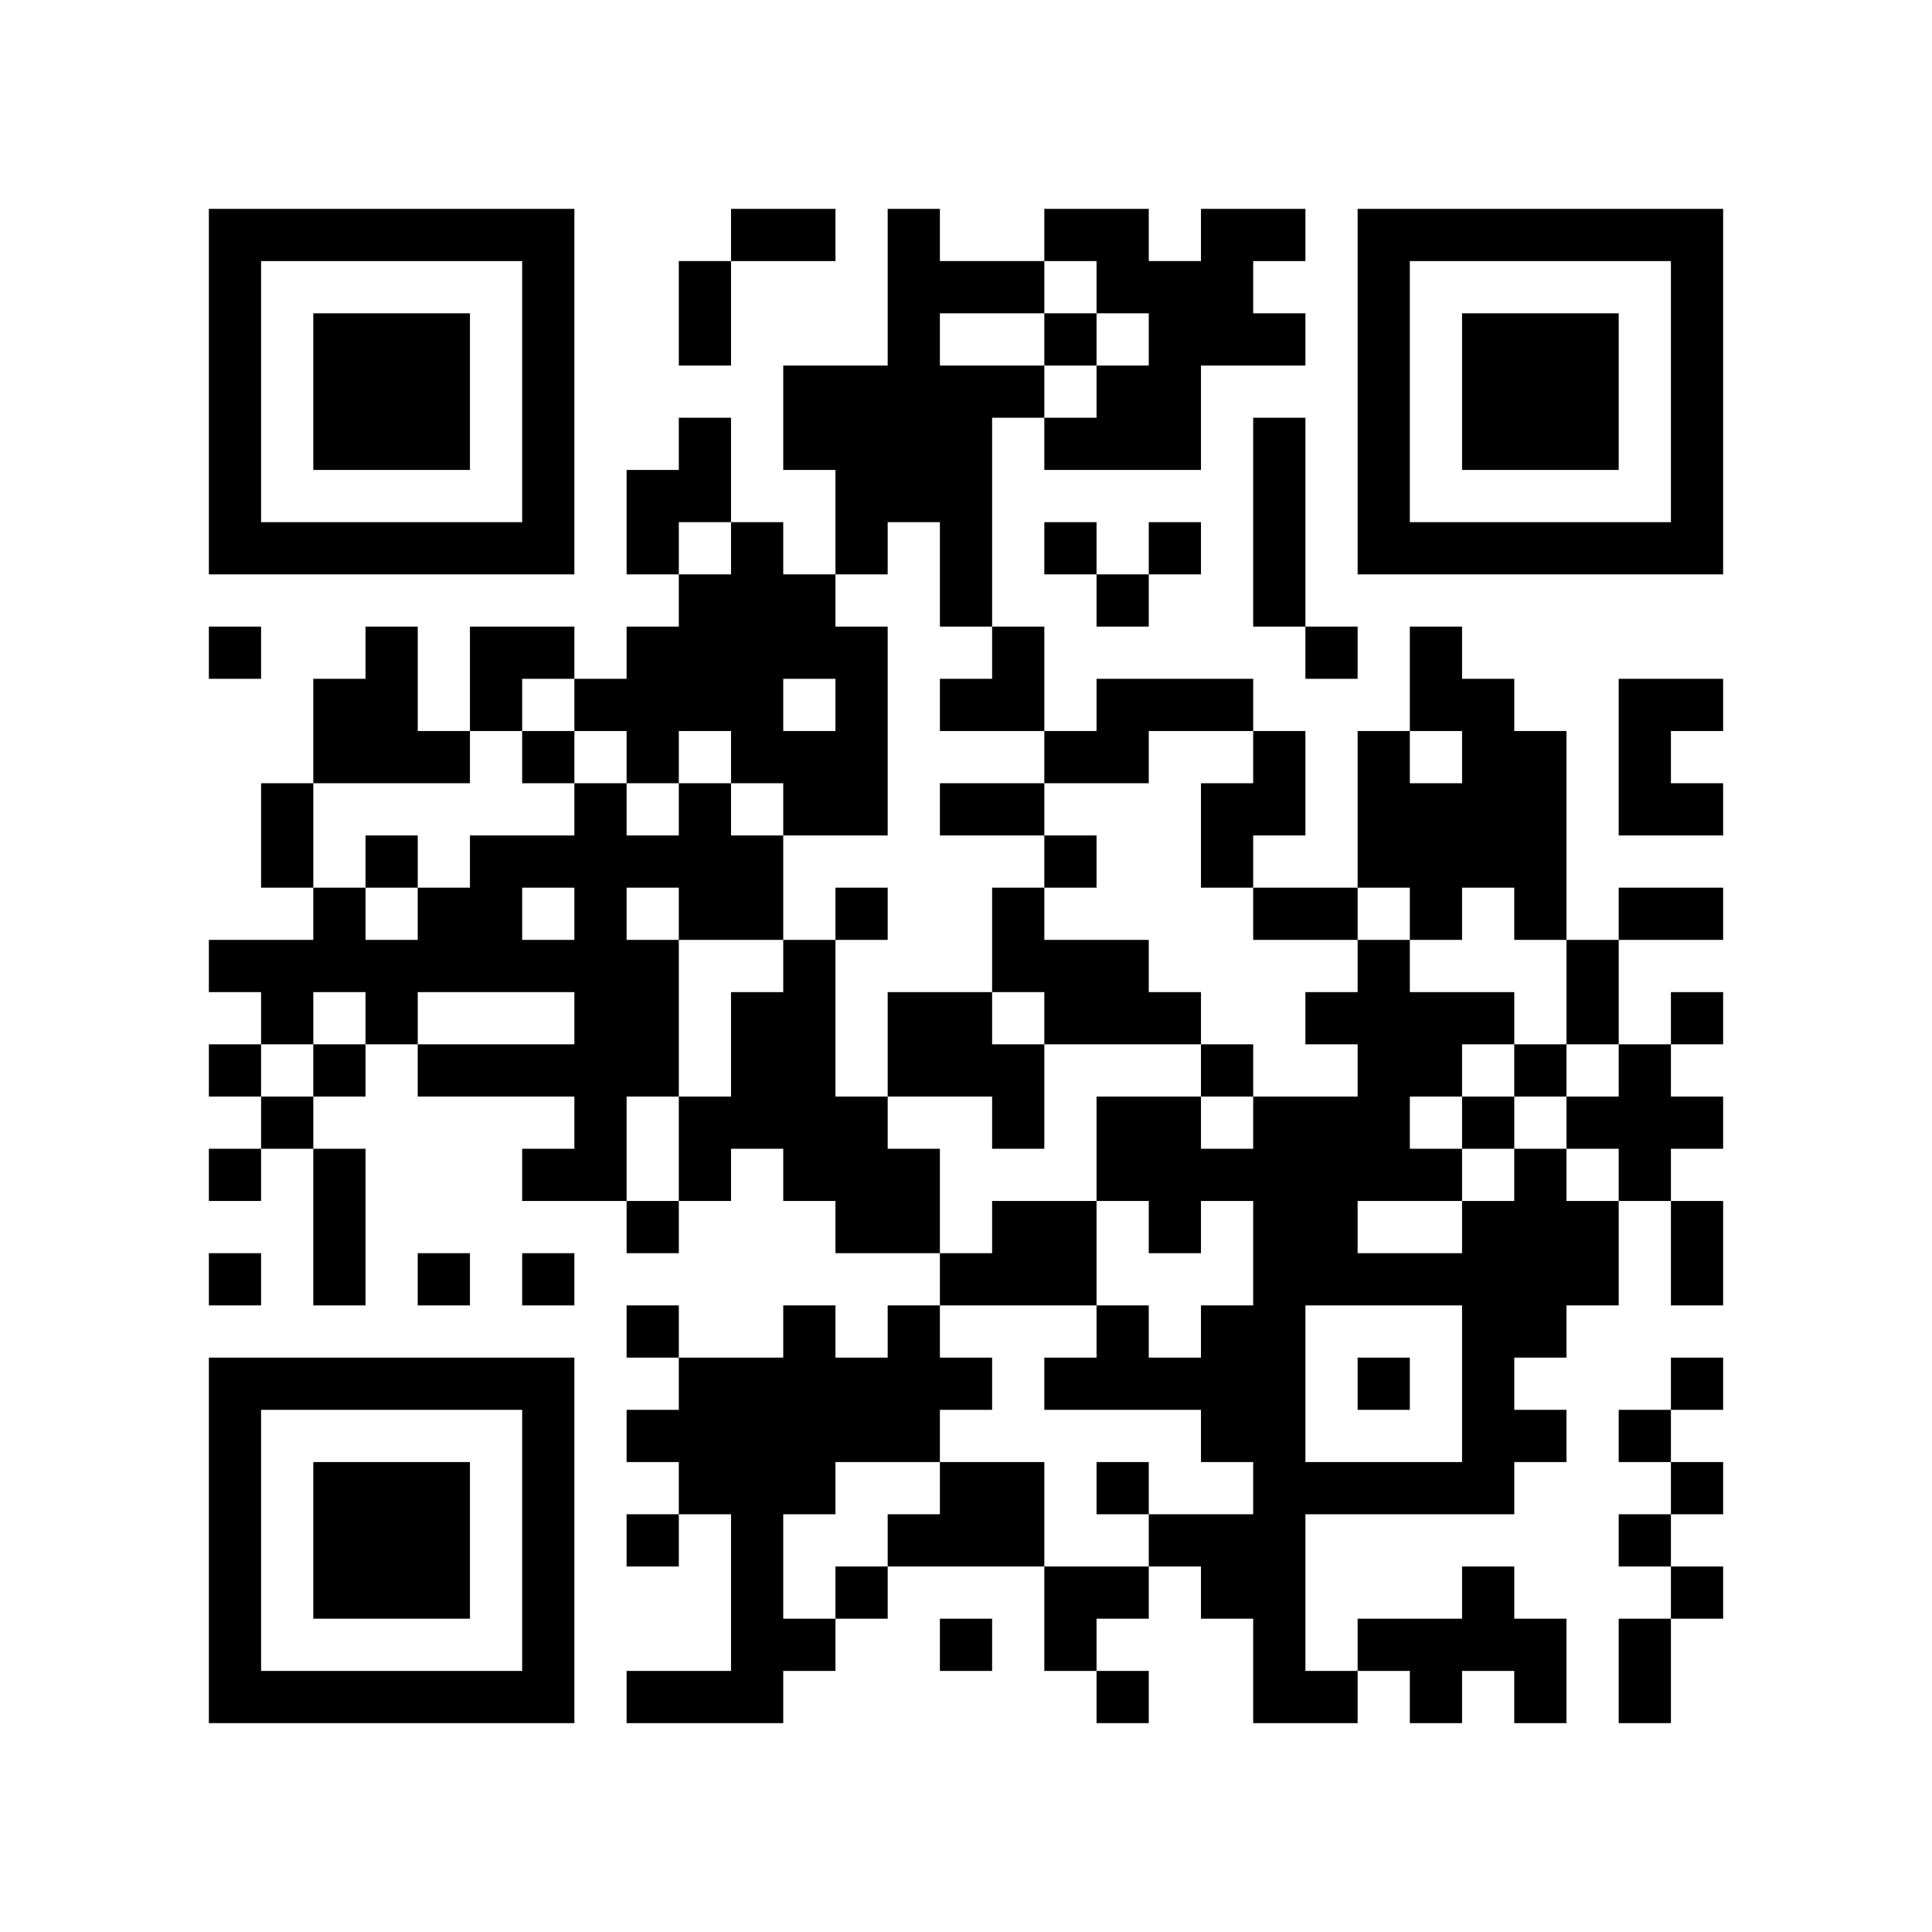
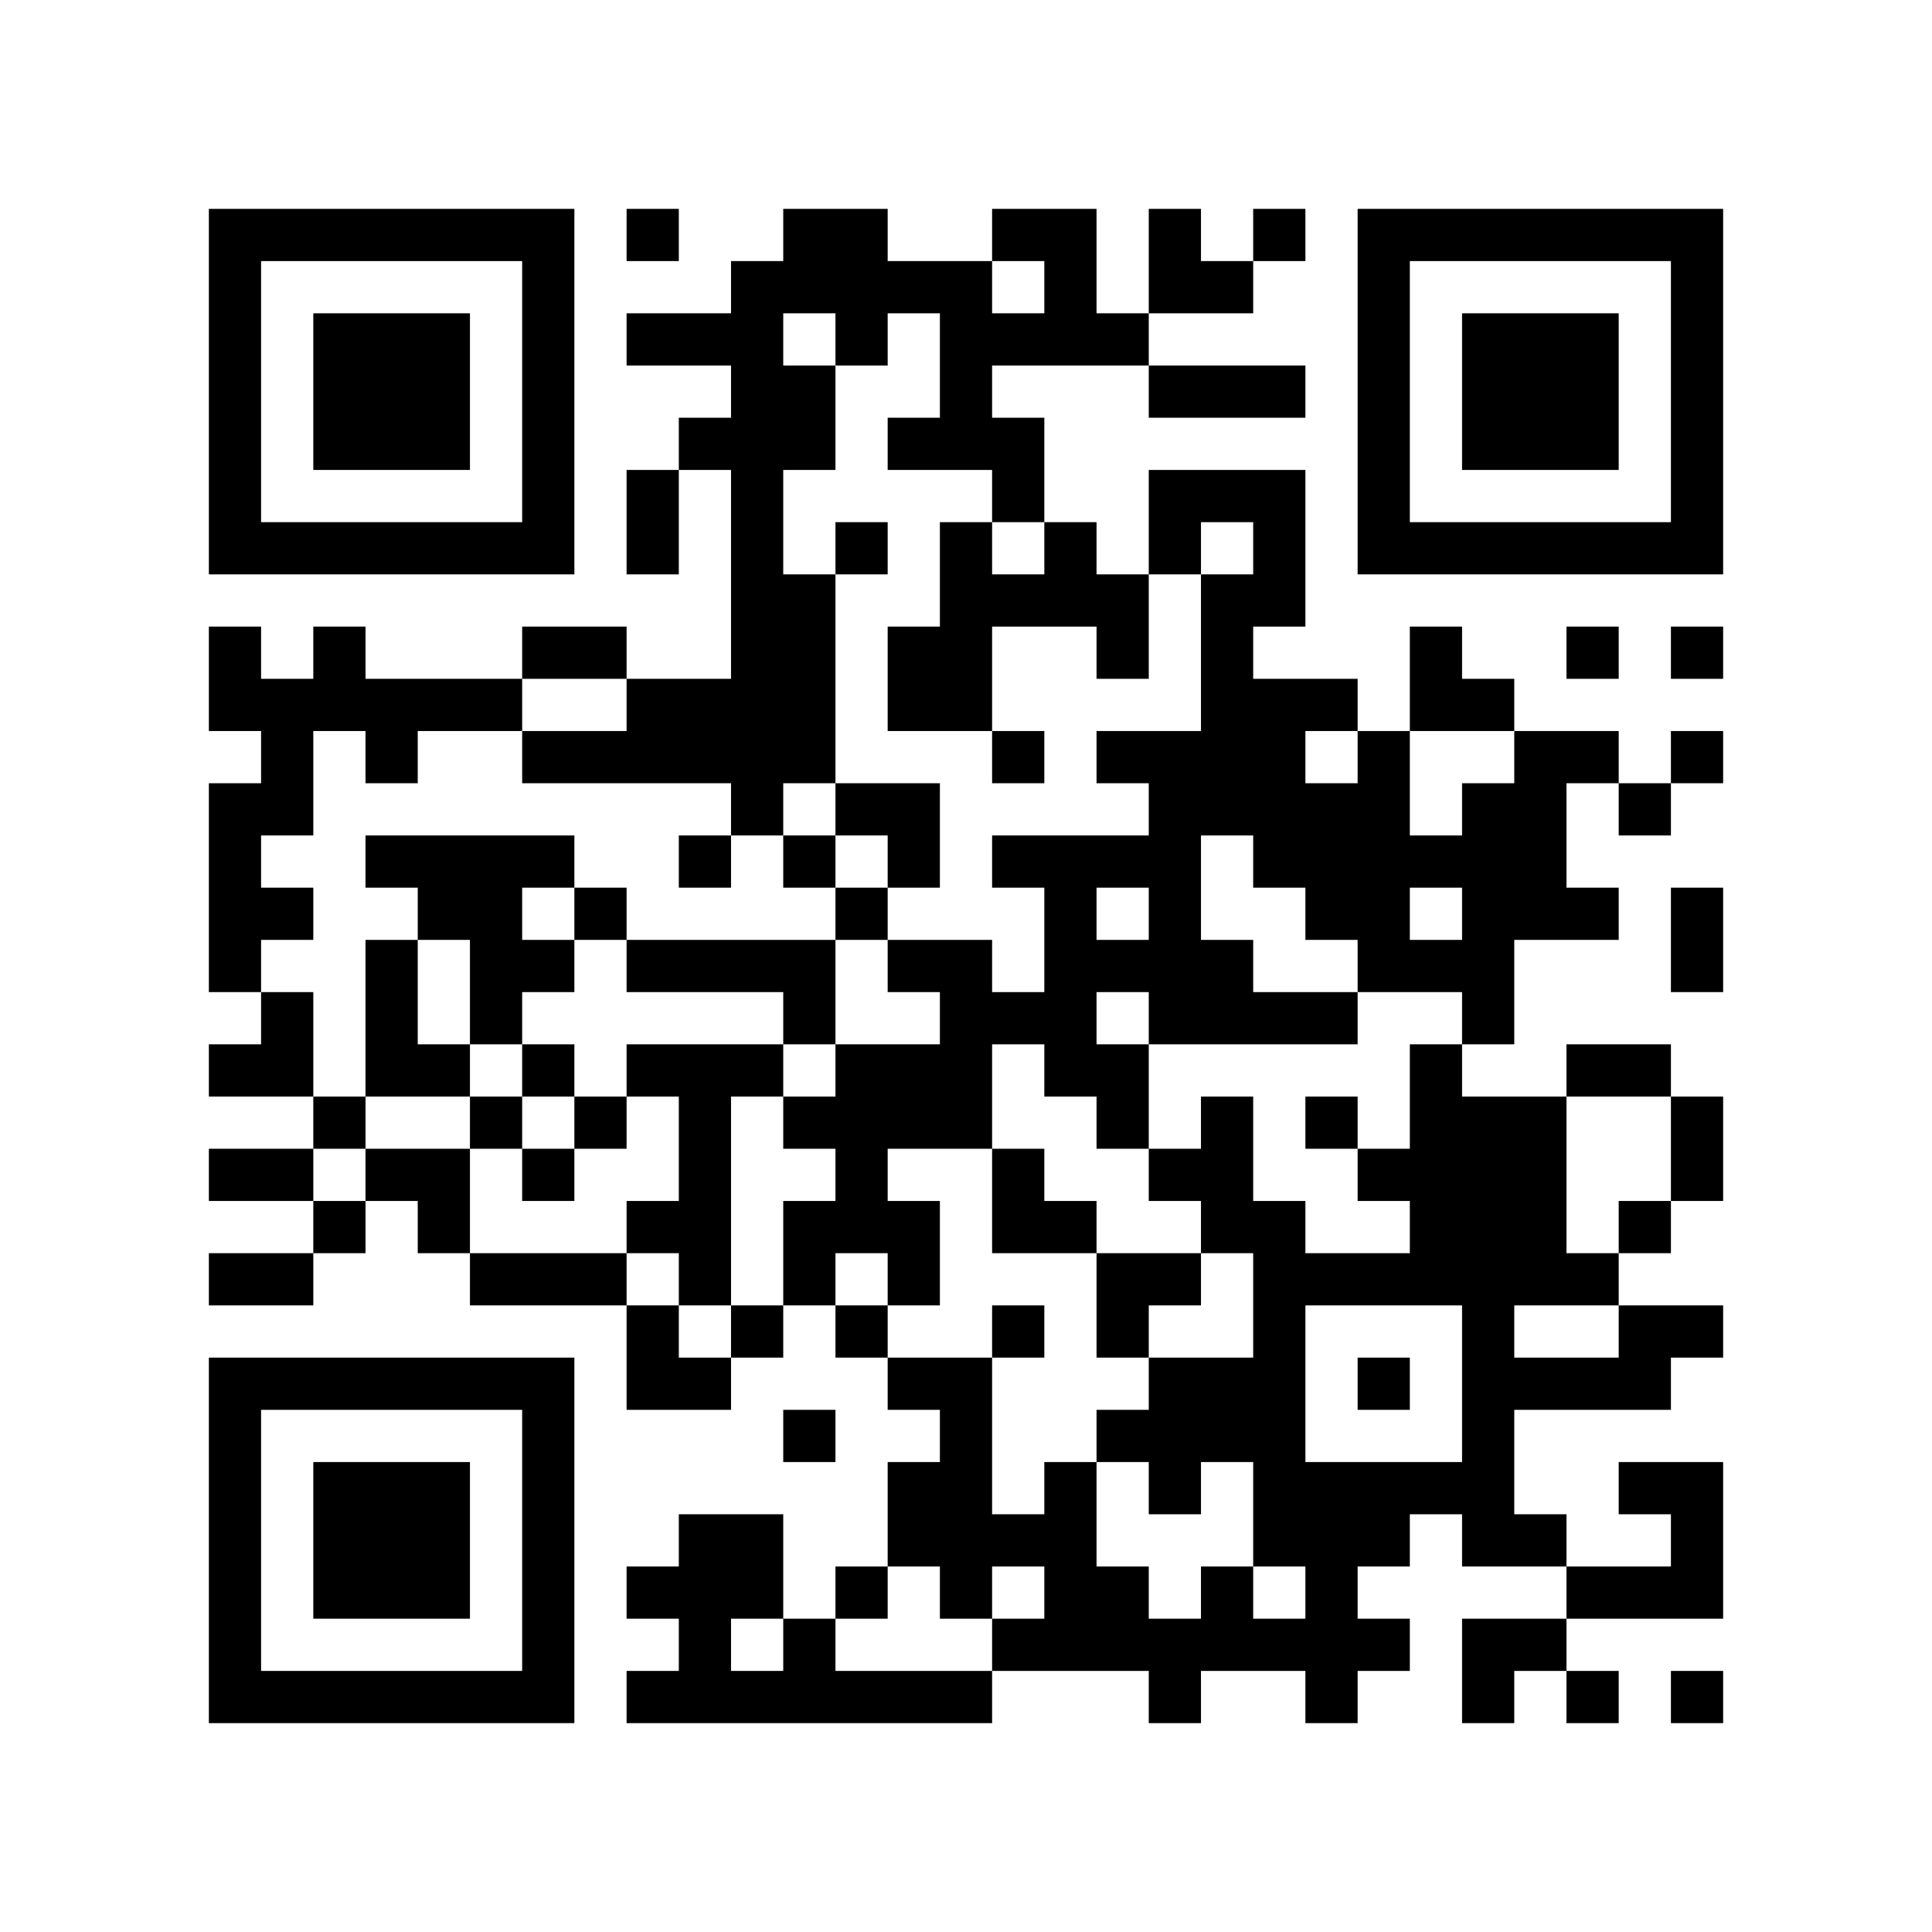
<svg xmlns="http://www.w3.org/2000/svg" width="37mm" height="37mm" version="1.1" viewBox="0 0 37 37">
  <rect fill="white" x="0" y="0" width="100%" height="100%" />
-   <path style="fill:#000000;fill-opacity:1;fill-rule:nonzero;stroke:none" d="M 24 29 L 24 30 L 25 30 L 25 29 z M 10 32 L 10 33 L 11 33 L 11 32 z M 25 32 L 25 33 L 26 33 L 26 32 z M 24 11 L 24 12 L 25 12 L 25 11 z M 22 23 L 22 24 L 23 24 L 23 23 z M 12 9 L 12 10 L 13 10 L 13 9 z M 14 11 L 14 12 L 15 12 L 15 11 z M 15 26 L 15 27 L 16 27 L 16 26 z M 18 5 L 18 6 L 19 6 L 19 5 z M 16 21 L 16 22 L 17 22 L 17 21 z M 5 32 L 5 33 L 6 33 L 6 32 z M 7 6 L 7 7 L 8 7 L 8 6 z M 20 4 L 20 5 L 21 5 L 21 4 z M 10 27 L 10 28 L 11 28 L 11 27 z M 25 19 L 25 20 L 26 20 L 26 19 z M 12 16 L 12 17 L 13 17 L 13 16 z M 26 16 L 26 17 L 27 17 L 27 16 z M 13 13 L 13 14 L 14 14 L 14 13 z M 27 13 L 27 14 L 28 14 L 28 13 z M 15 19 L 15 20 L 16 20 L 16 19 z M 28 25 L 28 26 L 29 26 L 29 25 z M 16 12 L 16 13 L 17 13 L 17 12 z M 29 20 L 29 21 L 30 21 L 30 20 z M 19 17 L 19 18 L 20 18 L 20 17 z M 6 22 L 6 23 L 7 23 L 7 22 z M 4 18 L 4 19 L 5 19 L 5 18 z M 31 10 L 31 11 L 32 11 L 32 10 z M 5 19 L 5 20 L 6 20 L 6 19 z M 32 5 L 32 6 L 33 6 L 33 5 z M 10 18 L 10 19 L 11 19 L 11 18 z M 23 22 L 23 23 L 24 23 L 24 22 z M 11 19 L 11 20 L 12 20 L 12 19 z M 24 25 L 24 26 L 25 26 L 25 25 z M 25 12 L 25 13 L 26 13 L 26 12 z M 21 28 L 21 29 L 22 29 L 22 28 z M 27 10 L 27 11 L 28 11 L 28 10 z M 14 13 L 14 14 L 15 14 L 15 13 z M 12 29 L 12 30 L 13 30 L 13 29 z M 15 8 L 15 9 L 16 9 L 16 8 z M 4 9 L 4 10 L 5 10 L 5 9 z M 28 6 L 28 7 L 29 7 L 29 6 z M 5 4 L 5 5 L 6 5 L 6 4 z M 29 7 L 29 8 L 30 8 L 30 7 z M 32 28 L 32 29 L 33 29 L 33 28 z M 7 26 L 7 27 L 8 27 L 8 26 z M 10 5 L 10 6 L 11 6 L 11 5 z M 24 32 L 24 33 L 25 33 L 25 32 z M 20 24 L 20 25 L 21 25 L 21 24 z M 10 31 L 10 32 L 11 32 L 11 31 z M 25 21 L 25 22 L 26 22 L 26 21 z M 23 5 L 23 6 L 24 6 L 24 5 z M 21 21 L 21 22 L 22 22 L 22 21 z M 22 26 L 22 27 L 23 27 L 23 26 z M 14 30 L 14 31 L 15 31 L 15 30 z M 19 23 L 19 24 L 20 24 L 20 23 z M 4 32 L 4 33 L 5 33 L 5 32 z M 28 13 L 28 14 L 29 14 L 29 13 z M 29 8 L 29 9 L 30 9 L 30 8 z M 17 29 L 17 30 L 18 30 L 18 29 z M 30 7 L 30 8 L 31 8 L 31 7 z M 31 14 L 31 15 L 32 15 L 32 14 z M 8 28 L 8 29 L 9 29 L 9 28 z M 32 17 L 32 18 L 33 18 L 33 17 z M 24 31 L 24 32 L 25 32 L 25 31 z M 10 22 L 10 23 L 11 23 L 11 22 z M 21 14 L 21 15 L 22 15 L 22 14 z M 26 21 L 26 22 L 27 22 L 27 21 z M 22 21 L 22 22 L 23 22 L 23 21 z M 27 24 L 27 25 L 28 25 L 28 24 z M 26 15 L 26 16 L 27 16 L 27 15 z M 19 28 L 19 29 L 20 29 L 20 28 z M 15 12 L 15 13 L 16 13 L 16 12 z M 18 11 L 18 12 L 19 12 L 19 11 z M 16 23 L 16 24 L 17 24 L 17 23 z M 29 17 L 29 18 L 30 18 L 30 17 z M 17 22 L 17 23 L 18 23 L 18 22 z M 6 29 L 6 30 L 7 30 L 7 29 z M 7 8 L 7 9 L 8 9 L 8 8 z M 32 8 L 32 9 L 33 9 L 33 8 z M 9 10 L 9 11 L 10 11 L 10 10 z M 20 6 L 20 7 L 21 7 L 21 6 z M 21 7 L 21 8 L 22 8 L 22 7 z M 11 20 L 11 21 L 12 21 L 12 20 z M 25 17 L 25 18 L 26 18 L 26 17 z M 12 18 L 12 19 L 13 19 L 13 18 z M 26 6 L 26 7 L 27 7 L 27 6 z M 27 15 L 27 16 L 28 16 L 28 15 z M 14 16 L 14 17 L 15 17 L 15 16 z M 13 21 L 13 22 L 14 22 L 14 21 z M 28 27 L 28 28 L 29 28 L 29 27 z M 16 14 L 16 15 L 17 15 L 17 14 z M 14 26 L 14 27 L 15 27 L 15 26 z M 6 20 L 6 21 L 7 21 L 7 20 z M 4 4 L 4 5 L 5 5 L 5 4 z M 8 18 L 8 19 L 9 19 L 9 18 z M 32 7 L 32 8 L 33 8 L 33 7 z M 6 14 L 6 15 L 7 15 L 7 14 z M 10 16 L 10 17 L 11 17 L 11 16 z M 8 24 L 8 25 L 9 25 L 9 24 z M 21 8 L 21 9 L 22 9 L 22 8 z M 11 13 L 11 14 L 12 14 L 12 13 z M 24 27 L 24 28 L 25 28 L 25 27 z M 22 7 L 22 8 L 23 8 L 23 7 z M 26 9 L 26 10 L 27 10 L 27 9 z M 27 4 L 27 5 L 28 5 L 28 4 z M 14 21 L 14 22 L 15 22 L 15 21 z M 19 24 L 19 25 L 20 25 L 20 24 z M 17 8 L 17 9 L 18 9 L 18 8 z M 28 8 L 28 9 L 29 9 L 29 8 z M 31 21 L 31 22 L 32 22 L 32 21 z M 5 10 L 5 11 L 6 11 L 6 10 z M 32 30 L 32 31 L 33 31 L 33 30 z M 30 10 L 30 11 L 31 11 L 31 10 z M 9 12 L 9 13 L 10 13 L 10 12 z M 7 28 L 7 29 L 8 29 L 8 28 z M 20 26 L 20 27 L 21 27 L 21 26 z M 10 29 L 10 30 L 11 30 L 11 29 z M 24 8 L 24 9 L 25 9 L 25 8 z M 18 28 L 18 29 L 19 29 L 19 28 z M 14 28 L 14 29 L 15 29 L 15 28 z M 15 25 L 15 26 L 16 26 L 16 25 z M 28 15 L 28 16 L 29 16 L 29 15 z M 16 26 L 16 27 L 17 27 L 17 26 z M 29 14 L 29 15 L 30 15 L 30 14 z M 17 27 L 17 28 L 18 28 L 18 27 z M 32 21 L 32 22 L 33 22 L 33 21 z M 6 32 L 6 33 L 7 33 L 7 32 z M 8 30 L 8 31 L 9 31 L 9 30 z M 32 19 L 32 20 L 33 20 L 33 19 z M 10 20 L 10 21 L 11 21 L 11 20 z M 25 28 L 25 29 L 26 29 L 26 28 z M 22 19 L 22 20 L 23 20 L 23 19 z M 12 13 L 12 14 L 13 14 L 13 13 z M 13 8 L 13 9 L 14 9 L 14 8 z M 27 16 L 27 17 L 28 17 L 28 16 z M 15 14 L 15 15 L 16 15 L 16 14 z M 18 9 L 18 10 L 19 10 L 19 9 z M 16 17 L 16 18 L 17 18 L 17 17 z M 29 23 L 29 24 L 30 24 L 30 23 z M 17 20 L 17 21 L 18 21 L 18 20 z M 7 10 L 7 11 L 8 11 L 8 10 z M 32 10 L 32 11 L 33 11 L 33 10 z M 20 8 L 20 9 L 21 9 L 21 8 z M 21 5 L 21 6 L 22 6 L 22 5 z M 11 22 L 11 23 L 12 23 L 12 22 z M 24 14 L 24 15 L 25 15 L 25 14 z M 22 10 L 22 11 L 23 11 L 23 10 z M 20 30 L 20 31 L 21 31 L 21 30 z M 26 4 L 26 5 L 27 5 L 27 4 z M 13 17 L 13 18 L 14 18 L 14 17 z M 14 14 L 14 15 L 15 15 L 15 14 z M 15 7 L 15 8 L 16 8 L 16 7 z M 13 27 L 13 28 L 14 28 L 14 27 z M 16 8 L 16 9 L 17 9 L 17 8 z M 29 24 L 29 25 L 30 25 L 30 24 z M 19 13 L 19 14 L 20 14 L 20 13 z M 30 23 L 30 24 L 31 24 L 31 23 z M 4 6 L 4 7 L 5 7 L 5 6 z M 7 19 L 7 20 L 8 20 L 8 19 z M 9 17 L 9 18 L 10 18 L 10 17 z M 10 6 L 10 7 L 11 7 L 11 6 z M 8 26 L 8 27 L 9 27 L 9 26 z M 23 26 L 23 27 L 24 27 L 24 26 z M 11 15 L 11 16 L 12 16 L 12 15 z M 24 21 L 24 22 L 25 22 L 25 21 z M 22 5 L 22 6 L 23 6 L 23 5 z M 25 24 L 25 25 L 26 25 L 26 24 z M 21 32 L 21 33 L 22 33 L 22 32 z M 26 31 L 26 32 L 27 32 L 27 31 z M 13 28 L 13 29 L 14 29 L 14 28 z M 16 7 L 16 8 L 17 8 L 17 7 z M 17 6 L 17 7 L 18 7 L 18 6 z M 4 29 L 4 30 L 5 30 L 5 29 z M 28 10 L 28 11 L 29 11 L 29 10 z M 32 24 L 32 25 L 33 25 L 33 24 z M 6 7 L 6 8 L 7 8 L 7 7 z M 30 8 L 30 9 L 31 9 L 31 8 z M 7 30 L 7 31 L 8 31 L 8 30 z M 31 13 L 31 14 L 32 14 L 32 13 z M 10 9 L 10 10 L 11 10 L 11 9 z M 9 20 L 9 21 L 10 21 L 10 20 z M 24 28 L 24 29 L 25 29 L 25 28 z M 21 25 L 21 26 L 22 26 L 22 25 z M 26 22 L 26 23 L 27 23 L 27 22 z M 24 10 L 24 11 L 25 11 L 25 10 z M 22 22 L 22 23 L 23 23 L 23 22 z M 27 31 L 27 32 L 28 32 L 28 31 z M 13 5 L 13 6 L 14 6 L 14 5 z M 14 10 L 14 11 L 15 11 L 15 10 z M 15 27 L 15 28 L 16 28 L 16 27 z M 4 20 L 4 21 L 5 21 L 5 20 z M 17 25 L 17 26 L 18 26 L 18 25 z M 32 23 L 32 24 L 33 24 L 33 23 z M 6 30 L 6 31 L 7 31 L 7 30 z M 30 19 L 30 20 L 31 20 L 31 19 z M 7 7 L 7 8 L 8 8 L 8 7 z M 8 8 L 8 9 L 9 9 L 9 8 z M 32 13 L 32 14 L 33 14 L 33 13 z M 20 19 L 20 20 L 21 20 L 21 19 z M 10 26 L 10 27 L 11 27 L 11 26 z M 21 18 L 21 19 L 22 19 L 22 18 z M 24 17 L 24 18 L 25 18 L 25 17 z M 27 20 L 27 21 L 28 21 L 28 20 z M 26 19 L 26 20 L 27 20 L 27 19 z M 4 27 L 4 28 L 5 28 L 5 27 z M 28 24 L 28 25 L 29 25 L 29 24 z M 18 15 L 18 16 L 19 16 L 19 15 z M 5 26 L 5 27 L 6 27 L 6 26 z M 7 12 L 7 13 L 8 13 L 8 12 z M 8 7 L 8 8 L 9 8 L 9 7 z M 32 4 L 32 5 L 33 5 L 33 4 z M 20 10 L 20 11 L 21 11 L 21 10 z M 21 11 L 21 12 L 22 12 L 22 11 z M 11 16 L 11 17 L 12 17 L 12 16 z M 24 24 L 24 25 L 25 25 L 25 24 z M 22 8 L 22 9 L 23 9 L 23 8 z M 26 10 L 26 11 L 27 11 L 27 10 z M 14 12 L 14 13 L 15 13 L 15 12 z M 28 31 L 28 32 L 29 32 L 29 31 z M 16 10 L 16 11 L 17 11 L 17 10 z M 19 15 L 19 16 L 20 16 L 20 15 z M 15 31 L 15 32 L 16 32 L 16 31 z M 30 21 L 30 22 L 31 22 L 31 21 z M 4 8 L 4 9 L 5 9 L 5 8 z M 31 32 L 31 33 L 32 33 L 32 32 z M 8 14 L 8 15 L 9 15 L 9 14 z M 6 10 L 6 11 L 7 11 L 7 10 z M 10 4 L 10 5 L 11 5 L 11 4 z M 8 20 L 8 21 L 9 21 L 9 20 z M 24 23 L 24 24 L 25 24 L 25 23 z M 20 23 L 20 24 L 21 24 L 21 23 z M 10 30 L 10 31 L 11 31 L 11 30 z M 25 22 L 25 23 L 26 23 L 26 22 z M 21 22 L 21 23 L 22 23 L 22 22 z M 22 29 L 22 30 L 23 30 L 23 29 z M 27 32 L 27 33 L 28 33 L 28 32 z M 19 20 L 19 21 L 20 21 L 20 20 z M 17 4 L 17 5 L 18 5 L 18 4 z M 15 20 L 15 21 L 16 21 L 16 20 z M 4 31 L 4 32 L 5 32 L 5 31 z M 32 26 L 32 27 L 33 27 L 33 26 z M 30 6 L 30 7 L 31 7 L 31 6 z M 7 32 L 7 33 L 8 33 L 8 32 z M 31 15 L 31 16 L 32 16 L 32 15 z M 24 30 L 24 31 L 25 31 L 25 30 z M 20 14 L 20 15 L 21 15 L 21 14 z M 26 20 L 26 21 L 27 21 L 27 20 z M 24 4 L 24 5 L 25 5 L 25 4 z M 12 10 L 12 11 L 13 11 L 13 10 z M 26 14 L 26 15 L 27 15 L 27 14 z M 13 11 L 13 12 L 14 12 L 14 11 z M 19 29 L 19 30 L 20 30 L 20 29 z M 4 22 L 4 23 L 5 23 L 5 22 z M 28 19 L 28 20 L 29 20 L 29 19 z M 18 10 L 18 11 L 19 11 L 19 10 z M 16 22 L 16 23 L 17 23 L 17 22 z M 17 23 L 17 24 L 18 24 L 18 23 z M 6 28 L 6 29 L 7 29 L 7 28 z M 4 12 L 4 13 L 5 13 L 5 12 z M 31 4 L 31 5 L 32 5 L 32 4 z M 8 10 L 8 11 L 9 11 L 9 10 z M 32 15 L 32 16 L 33 16 L 33 15 z M 10 24 L 10 25 L 11 25 L 11 24 z M 23 16 L 23 17 L 24 17 L 24 16 z M 11 21 L 11 22 L 12 22 L 12 21 z M 27 22 L 27 23 L 28 23 L 28 22 z M 13 12 L 13 13 L 14 13 L 14 12 z M 27 12 L 27 13 L 28 13 L 28 12 z M 14 19 L 14 20 L 15 20 L 15 19 z M 12 23 L 12 24 L 13 24 L 13 23 z M 15 18 L 15 19 L 16 19 L 16 18 z M 13 22 L 13 23 L 14 23 L 14 22 z M 28 26 L 28 27 L 29 27 L 29 26 z M 18 13 L 18 14 L 19 14 L 19 13 z M 16 13 L 16 14 L 17 14 L 17 13 z M 29 27 L 29 28 L 30 28 L 30 27 z M 6 23 L 6 24 L 7 24 L 7 23 z M 30 24 L 30 25 L 31 25 L 31 24 z M 7 14 L 7 15 L 8 15 L 8 14 z M 31 29 L 31 30 L 32 30 L 32 29 z M 5 18 L 5 19 L 6 19 L 6 18 z M 8 17 L 8 18 L 9 18 L 9 17 z M 32 6 L 32 7 L 33 7 L 33 6 z M 6 17 L 6 18 L 7 18 L 7 17 z M 9 4 L 9 5 L 10 5 L 10 4 z M 23 25 L 23 26 L 24 26 L 24 25 z M 11 18 L 11 19 L 12 19 L 12 18 z M 24 26 L 24 27 L 25 27 L 25 26 z M 22 6 L 22 7 L 23 7 L 23 6 z M 26 8 L 26 9 L 27 9 L 27 8 z M 15 11 L 15 12 L 16 12 L 16 11 z M 18 20 L 18 21 L 19 21 L 19 20 z M 14 20 L 14 21 L 15 21 L 15 20 z M 17 9 L 17 10 L 18 10 L 18 9 z M 4 10 L 4 11 L 5 11 L 5 10 z M 28 7 L 28 8 L 29 8 L 29 7 z M 29 6 L 29 7 L 30 7 L 30 6 z M 6 8 L 6 9 L 7 9 L 7 8 z M 9 13 L 9 14 L 10 14 L 10 13 z M 7 29 L 7 30 L 8 30 L 8 29 z M 10 10 L 10 11 L 11 11 L 11 10 z M 23 30 L 23 31 L 24 31 L 24 30 z M 10 28 L 10 29 L 11 29 L 11 28 z M 23 4 L 23 5 L 24 5 L 24 4 z M 13 32 L 13 33 L 14 33 L 14 32 z M 18 31 L 18 32 L 19 32 L 19 31 z M 14 31 L 14 32 L 15 32 L 15 31 z M 15 22 L 15 23 L 16 23 L 16 22 z M 28 14 L 28 15 L 29 15 L 29 14 z M 31 27 L 31 28 L 32 28 L 32 27 z M 29 15 L 29 16 L 30 16 L 30 15 z M 30 4 L 30 5 L 31 5 L 31 4 z M 31 17 L 31 18 L 32 18 L 32 17 z M 8 29 L 8 30 L 9 30 L 9 29 z M 9 32 L 9 33 L 10 33 L 10 32 z M 20 16 L 20 17 L 21 17 L 21 16 z M 23 13 L 23 14 L 24 14 L 24 13 z M 21 13 L 21 14 L 22 14 L 22 13 z M 26 26 L 26 27 L 27 27 L 27 26 z M 24 6 L 24 7 L 25 7 L 25 6 z M 12 12 L 12 13 L 13 13 L 13 12 z M 13 9 L 13 10 L 14 10 L 14 9 z M 27 17 L 27 18 L 28 18 L 28 17 z M 15 15 L 15 16 L 16 16 L 16 15 z M 4 24 L 4 25 L 5 25 L 5 24 z M 28 21 L 28 22 L 29 22 L 29 21 z M 18 8 L 18 9 L 19 9 L 19 8 z M 5 21 L 5 22 L 6 22 L 6 21 z M 29 16 L 29 17 L 30 17 L 30 16 z M 19 5 L 19 6 L 20 6 L 20 5 z M 6 26 L 6 27 L 7 27 L 7 26 z M 5 15 L 5 16 L 6 16 L 6 15 z M 8 4 L 8 5 L 9 5 L 9 4 z M 32 9 L 32 10 L 33 10 L 33 9 z M 10 14 L 10 15 L 11 15 L 11 14 z M 22 13 L 22 14 L 23 14 L 23 13 z M 12 19 L 12 20 L 13 20 L 13 19 z M 26 7 L 26 8 L 27 8 L 27 7 z M 14 17 L 14 18 L 15 18 L 15 17 z M 12 25 L 12 26 L 13 26 L 13 25 z M 15 4 L 15 5 L 16 5 L 16 4 z M 28 28 L 28 29 L 29 29 L 29 28 z M 18 19 L 18 20 L 19 20 L 19 19 z M 16 15 L 16 16 L 17 16 L 17 15 z M 14 27 L 14 28 L 15 28 L 15 27 z M 29 25 L 29 26 L 30 26 L 30 25 z M 19 18 L 19 19 L 20 19 L 20 18 z M 4 5 L 4 6 L 5 6 L 5 5 z M 7 16 L 7 17 L 8 17 L 8 16 z M 31 31 L 31 32 L 32 32 L 32 31 z M 5 16 L 5 17 L 6 17 L 6 16 z M 9 18 L 9 19 L 10 19 L 10 18 z M 23 27 L 23 28 L 24 28 L 24 27 z M 12 32 L 12 33 L 13 33 L 13 32 z M 18 26 L 18 27 L 19 27 L 19 26 z M 17 7 L 17 8 L 18 8 L 18 7 z M 4 28 L 4 29 L 5 29 L 5 28 z M 31 20 L 31 21 L 32 21 L 32 20 z M 29 4 L 29 5 L 30 5 L 30 4 z M 6 6 L 6 7 L 7 7 L 7 6 z M 10 8 L 10 9 L 11 9 L 11 8 z M 8 32 L 8 33 L 9 33 L 9 32 z M 23 6 L 23 7 L 24 7 L 24 6 z M 21 26 L 21 27 L 22 27 L 22 26 z M 24 9 L 24 10 L 25 10 L 25 9 z M 27 28 L 27 29 L 28 29 L 28 28 z M 13 6 L 13 7 L 14 7 L 14 6 z M 18 29 L 18 30 L 19 30 L 19 29 z M 14 29 L 14 30 L 15 30 L 15 29 z M 28 16 L 28 17 L 29 17 L 29 16 z M 18 7 L 18 8 L 19 8 L 19 7 z M 16 27 L 16 28 L 17 28 L 17 27 z M 17 26 L 17 27 L 18 27 L 18 26 z M 30 18 L 30 19 L 31 19 L 31 18 z M 7 4 L 7 5 L 8 5 L 8 4 z M 20 18 L 20 19 L 21 19 L 21 18 z M 23 15 L 23 16 L 24 16 L 24 15 z M 21 19 L 21 20 L 22 20 L 22 19 z M 26 24 L 26 25 L 27 25 L 27 24 z M 12 14 L 12 15 L 13 15 L 13 14 z M 26 18 L 26 19 L 27 19 L 27 18 z M 13 15 L 13 16 L 14 16 L 14 15 z M 27 19 L 27 20 L 28 20 L 28 19 z M 14 4 L 14 5 L 15 5 L 15 4 z M 12 20 L 12 21 L 13 21 L 13 20 z M 4 26 L 4 27 L 5 27 L 5 26 z M 28 23 L 28 24 L 29 24 L 29 23 z M 29 22 L 29 23 L 30 23 L 30 22 z M 19 7 L 19 8 L 20 8 L 20 7 z M 17 19 L 17 20 L 18 20 L 18 19 z M 6 24 L 6 25 L 7 25 L 7 24 z M 7 13 L 7 14 L 8 14 L 8 13 z M 8 6 L 8 7 L 9 7 L 9 6 z M 6 18 L 6 19 L 7 19 L 7 18 z M 10 12 L 10 13 L 11 13 L 11 12 z M 23 20 L 23 21 L 24 21 L 24 20 z M 21 4 L 21 5 L 22 5 L 22 4 z M 11 17 L 11 18 L 12 18 L 12 17 z M 24 15 L 24 16 L 25 16 L 25 15 z M 20 31 L 20 32 L 21 32 L 21 31 z M 21 30 L 21 31 L 22 31 L 22 30 z M 26 5 L 26 6 L 27 6 L 27 5 z M 13 16 L 13 17 L 14 17 L 14 16 z M 12 27 L 12 28 L 13 28 L 13 27 z M 13 26 L 13 27 L 14 27 L 14 26 z M 28 30 L 28 31 L 29 31 L 29 30 z M 16 9 L 16 10 L 17 10 L 17 9 z M 29 31 L 29 32 L 30 32 L 30 31 z M 19 12 L 19 13 L 20 13 L 20 12 z M 15 28 L 15 29 L 16 29 L 16 28 z M 4 7 L 4 8 L 5 8 L 5 7 z M 28 4 L 28 5 L 29 5 L 29 4 z M 7 18 L 7 19 L 8 19 L 8 18 z M 6 13 L 6 14 L 7 14 L 7 13 z M 9 16 L 9 17 L 10 17 L 10 16 z M 10 7 L 10 8 L 11 8 L 11 7 z M 23 29 L 23 30 L 24 30 L 24 29 z M 9 26 L 9 27 L 10 27 L 10 26 z M 24 22 L 24 23 L 25 23 L 25 22 z M 25 23 L 25 24 L 26 24 L 26 23 z M 26 28 L 26 29 L 27 29 L 27 28 z M 18 24 L 18 25 L 19 25 L 19 24 z M 14 32 L 14 33 L 15 33 L 15 32 z M 29 32 L 29 33 L 30 33 L 30 32 z M 19 21 L 19 22 L 20 22 L 20 21 z M 17 5 L 17 6 L 18 6 L 18 5 z M 15 21 L 15 22 L 16 22 L 16 21 z M 4 30 L 4 31 L 5 31 L 5 30 z M 16 30 L 16 31 L 17 31 L 17 30 z M 31 22 L 31 23 L 32 23 L 32 22 z M 29 10 L 29 11 L 30 11 L 30 10 z M 6 4 L 6 5 L 7 5 L 7 4 z" id="qr-path" />
+   <path style="fill:#000000;fill-opacity:1;fill-rule:nonzero;stroke:none" d="M 24 29 L 24 30 L 25 30 L 25 29 z M 10 32 L 10 33 L 11 33 L 11 32 z M 25 32 L 25 33 L 26 33 L 26 32 z M 21 24 L 21 25 L 22 25 L 22 24 z M 24 11 L 24 12 L 25 12 L 25 11 z M 12 9 L 12 10 L 13 10 L 13 9 z M 14 11 L 14 12 L 15 12 L 15 11 z M 28 18 L 28 19 L 29 19 L 29 18 z M 18 5 L 18 6 L 19 6 L 19 5 z M 16 21 L 16 22 L 17 22 L 17 21 z M 5 32 L 5 33 L 6 33 L 6 32 z M 19 8 L 19 9 L 20 9 L 20 8 z M 17 24 L 17 25 L 18 25 L 18 24 z M 7 6 L 7 7 L 8 7 L 8 6 z M 32 14 L 32 15 L 33 15 L 33 14 z M 20 4 L 20 5 L 21 5 L 21 4 z M 10 27 L 10 28 L 11 28 L 11 27 z M 22 14 L 22 15 L 23 15 L 23 14 z M 27 23 L 27 24 L 28 24 L 28 23 z M 25 19 L 25 20 L 26 20 L 26 19 z M 26 16 L 26 17 L 27 17 L 27 16 z M 13 13 L 13 14 L 14 14 L 14 13 z M 27 13 L 27 14 L 28 14 L 28 13 z M 14 18 L 14 19 L 15 19 L 15 18 z M 15 19 L 15 20 L 16 20 L 16 19 z M 13 23 L 13 24 L 14 24 L 14 23 z M 28 25 L 28 26 L 29 26 L 29 25 z M 18 12 L 18 13 L 19 13 L 19 12 z M 4 18 L 4 19 L 5 19 L 5 18 z M 31 10 L 31 11 L 32 11 L 32 10 z M 5 19 L 5 20 L 6 20 L 6 19 z M 8 16 L 8 17 L 9 17 L 9 16 z M 32 5 L 32 6 L 33 6 L 33 5 z M 20 11 L 20 12 L 21 12 L 21 11 z M 10 18 L 10 19 L 11 19 L 11 18 z M 23 22 L 23 23 L 24 23 L 24 22 z M 24 25 L 24 26 L 25 26 L 25 25 z M 22 9 L 22 10 L 23 10 L 23 9 z M 27 10 L 27 11 L 28 11 L 28 10 z M 14 13 L 14 14 L 15 14 L 15 13 z M 15 8 L 15 9 L 16 9 L 16 8 z M 13 24 L 13 25 L 14 25 L 14 24 z M 28 32 L 28 33 L 29 33 L 29 32 z M 29 29 L 29 30 L 30 30 L 30 29 z M 19 14 L 19 15 L 20 15 L 20 14 z M 4 9 L 4 10 L 5 10 L 5 9 z M 28 6 L 28 7 L 29 7 L 29 6 z M 5 4 L 5 5 L 6 5 L 6 4 z M 29 7 L 29 8 L 30 8 L 30 7 z M 32 28 L 32 29 L 33 29 L 33 28 z M 7 26 L 7 27 L 8 27 L 8 26 z M 10 5 L 10 6 L 11 6 L 11 5 z M 23 31 L 23 32 L 24 32 L 24 31 z M 9 24 L 9 25 L 10 25 L 10 24 z M 10 31 L 10 32 L 11 32 L 11 31 z M 25 21 L 25 22 L 26 22 L 26 21 z M 23 5 L 23 6 L 24 6 L 24 5 z M 21 21 L 21 22 L 22 22 L 22 21 z M 22 26 L 22 27 L 23 27 L 23 26 z M 12 4 L 12 5 L 13 5 L 13 4 z M 18 30 L 18 31 L 19 31 L 19 30 z M 14 30 L 14 31 L 15 31 L 15 30 z M 19 23 L 19 24 L 20 24 L 20 23 z M 15 23 L 15 24 L 16 24 L 16 23 z M 4 32 L 4 33 L 5 33 L 5 32 z M 28 13 L 28 14 L 29 14 L 29 13 z M 29 8 L 29 9 L 30 9 L 30 8 z M 17 29 L 17 30 L 18 30 L 18 29 z M 30 7 L 30 8 L 31 8 L 31 7 z M 8 28 L 8 29 L 9 29 L 9 28 z M 32 17 L 32 18 L 33 18 L 33 17 z M 24 31 L 24 32 L 25 32 L 25 31 z M 10 22 L 10 23 L 11 23 L 11 22 z M 25 30 L 25 31 L 26 31 L 26 30 z M 21 14 L 21 15 L 22 15 L 22 14 z M 27 24 L 27 25 L 28 25 L 28 24 z M 26 15 L 26 16 L 27 16 L 27 15 z M 14 9 L 14 10 L 15 10 L 15 9 z M 15 12 L 15 13 L 16 13 L 16 12 z M 18 11 L 18 12 L 19 12 L 19 11 z M 16 23 L 16 24 L 17 24 L 17 23 z M 5 22 L 5 23 L 6 23 L 6 22 z M 29 17 L 29 18 L 30 18 L 30 17 z M 6 29 L 6 30 L 7 30 L 7 29 z M 30 14 L 30 15 L 31 15 L 31 14 z M 4 13 L 4 14 L 5 14 L 5 13 z M 7 8 L 7 9 L 8 9 L 8 8 z M 32 8 L 32 9 L 33 9 L 33 8 z M 9 10 L 9 11 L 10 11 L 10 10 z M 20 6 L 20 7 L 21 7 L 21 6 z M 23 19 L 23 20 L 24 20 L 24 19 z M 20 28 L 20 29 L 21 29 L 21 28 z M 25 17 L 25 18 L 26 18 L 26 17 z M 12 18 L 12 19 L 13 19 L 13 18 z M 26 6 L 26 7 L 27 7 L 27 6 z M 15 5 L 15 6 L 16 6 L 16 5 z M 13 21 L 13 22 L 14 22 L 14 21 z M 28 27 L 28 28 L 29 28 L 29 27 z M 18 18 L 18 19 L 19 19 L 19 18 z M 29 26 L 29 27 L 30 27 L 30 26 z M 19 19 L 19 20 L 20 20 L 20 19 z M 17 15 L 17 16 L 18 16 L 18 15 z M 4 4 L 4 5 L 5 5 L 5 4 z M 31 28 L 31 29 L 32 29 L 32 28 z M 5 17 L 5 18 L 6 18 L 6 17 z M 32 7 L 32 8 L 33 8 L 33 7 z M 9 19 L 9 20 L 10 20 L 10 19 z M 10 16 L 10 17 L 11 17 L 11 16 z M 24 27 L 24 28 L 25 28 L 25 27 z M 22 7 L 22 8 L 23 8 L 23 7 z M 26 9 L 26 10 L 27 10 L 27 9 z M 27 4 L 27 5 L 28 5 L 28 4 z M 13 30 L 13 31 L 14 31 L 14 30 z M 18 21 L 18 22 L 19 22 L 19 21 z M 16 5 L 16 6 L 17 6 L 17 5 z M 17 8 L 17 9 L 18 9 L 18 8 z M 15 32 L 15 33 L 16 33 L 16 32 z M 30 32 L 30 33 L 31 33 L 31 32 z M 28 8 L 28 9 L 29 9 L 29 8 z M 5 10 L 5 11 L 6 11 L 6 10 z M 32 30 L 32 31 L 33 31 L 33 30 z M 30 10 L 30 11 L 31 11 L 31 10 z M 7 28 L 7 29 L 8 29 L 8 28 z M 8 23 L 8 24 L 9 24 L 9 23 z M 10 29 L 10 30 L 11 30 L 11 29 z M 23 7 L 23 8 L 24 8 L 24 7 z M 21 27 L 21 28 L 22 28 L 22 27 z M 22 24 L 22 25 L 23 25 L 23 24 z M 12 6 L 12 7 L 13 7 L 13 6 z M 18 28 L 18 29 L 19 29 L 19 28 z M 28 15 L 28 16 L 29 16 L 29 15 z M 18 6 L 18 7 L 19 7 L 19 6 z M 31 26 L 31 27 L 32 27 L 32 26 z M 29 14 L 29 15 L 30 15 L 30 14 z M 32 21 L 32 22 L 33 22 L 33 21 z M 6 32 L 6 33 L 7 33 L 7 32 z M 8 30 L 8 31 L 9 31 L 9 30 z M 20 17 L 20 18 L 21 18 L 21 17 z M 10 20 L 10 21 L 11 21 L 11 20 z M 25 28 L 25 29 L 26 29 L 26 28 z M 23 12 L 23 13 L 24 13 L 24 12 z M 21 12 L 21 13 L 22 13 L 22 12 z M 24 7 L 24 8 L 25 8 L 25 7 z M 22 19 L 22 20 L 23 20 L 23 19 z M 12 13 L 12 14 L 13 14 L 13 13 z M 13 8 L 13 9 L 14 9 L 14 8 z M 27 16 L 27 17 L 28 17 L 28 16 z M 14 7 L 14 8 L 15 8 L 15 7 z M 15 14 L 15 15 L 16 15 L 16 14 z M 28 22 L 28 23 L 29 23 L 29 22 z M 16 17 L 16 18 L 17 18 L 17 17 z M 5 20 L 5 21 L 6 21 L 6 20 z M 29 23 L 29 24 L 30 24 L 30 23 z M 19 4 L 19 5 L 20 5 L 20 4 z M 17 20 L 17 21 L 18 21 L 18 20 z M 30 12 L 30 13 L 31 13 L 31 12 z M 4 15 L 4 16 L 5 16 L 5 15 z M 7 10 L 7 11 L 8 11 L 8 10 z M 5 14 L 5 15 L 6 15 L 6 14 z M 32 10 L 32 11 L 33 11 L 33 10 z M 23 21 L 23 22 L 24 22 L 24 21 z M 24 14 L 24 15 L 25 15 L 25 14 z M 22 10 L 22 11 L 23 11 L 23 10 z M 20 30 L 20 31 L 21 31 L 21 30 z M 25 15 L 25 16 L 26 16 L 26 15 z M 21 31 L 21 32 L 22 32 L 22 31 z M 26 4 L 26 5 L 27 5 L 27 4 z M 14 14 L 14 15 L 15 15 L 15 14 z M 12 26 L 12 27 L 13 27 L 13 26 z M 15 7 L 15 8 L 16 8 L 16 7 z M 28 29 L 28 30 L 29 30 L 29 29 z M 29 24 L 29 25 L 30 25 L 30 24 z M 17 13 L 17 14 L 18 14 L 18 13 z M 4 6 L 4 7 L 5 7 L 5 6 z M 7 19 L 7 20 L 8 20 L 8 19 z M 31 30 L 31 31 L 32 31 L 32 30 z M 6 12 L 6 13 L 7 13 L 7 12 z M 9 17 L 9 18 L 10 18 L 10 17 z M 10 6 L 10 7 L 11 7 L 11 6 z M 8 26 L 8 27 L 9 27 L 9 26 z M 23 26 L 23 27 L 24 27 L 24 26 z M 22 5 L 22 6 L 23 6 L 23 5 z M 25 24 L 25 25 L 26 25 L 26 24 z M 26 31 L 26 32 L 27 32 L 27 31 z M 22 31 L 22 32 L 23 32 L 23 31 z M 18 27 L 18 28 L 19 28 L 19 27 z M 30 30 L 30 31 L 31 31 L 31 30 z M 4 29 L 4 30 L 5 30 L 5 29 z M 28 10 L 28 11 L 29 11 L 29 10 z M 31 23 L 31 24 L 32 24 L 32 23 z M 17 32 L 17 33 L 18 33 L 18 32 z M 6 7 L 6 8 L 7 8 L 7 7 z M 30 8 L 30 9 L 31 9 L 31 8 z M 7 30 L 7 31 L 8 31 L 8 30 z M 10 9 L 10 10 L 11 10 L 11 9 z M 24 28 L 24 29 L 25 29 L 25 28 z M 23 9 L 23 10 L 24 10 L 24 9 z M 21 25 L 21 26 L 22 26 L 22 25 z M 26 22 L 26 23 L 27 23 L 27 22 z M 24 10 L 24 11 L 25 11 L 25 10 z M 22 22 L 22 23 L 23 23 L 23 22 z M 14 10 L 14 11 L 15 11 L 15 10 z M 15 27 L 15 28 L 16 28 L 16 27 z M 4 20 L 4 21 L 5 21 L 5 20 z M 28 17 L 28 18 L 29 18 L 29 17 z M 16 20 L 16 21 L 17 21 L 17 20 z M 19 9 L 19 10 L 20 10 L 20 9 z M 6 30 L 6 31 L 7 31 L 7 30 z M 7 7 L 7 8 L 8 8 L 8 7 z M 8 8 L 8 9 L 9 9 L 9 8 z M 20 19 L 20 20 L 21 20 L 21 19 z M 10 26 L 10 27 L 11 27 L 11 26 z M 23 14 L 23 15 L 24 15 L 24 14 z M 21 18 L 21 19 L 22 19 L 22 18 z M 22 17 L 22 18 L 23 18 L 23 17 z M 27 20 L 27 21 L 28 21 L 28 20 z M 13 14 L 13 15 L 14 15 L 14 14 z M 27 18 L 27 19 L 28 19 L 28 18 z M 14 5 L 14 6 L 15 6 L 15 5 z M 15 16 L 15 17 L 16 17 L 16 16 z M 4 27 L 4 28 L 5 28 L 5 27 z M 28 24 L 28 25 L 29 25 L 29 24 z M 5 26 L 5 27 L 6 27 L 6 26 z M 29 21 L 29 22 L 30 22 L 30 21 z M 19 6 L 19 7 L 20 7 L 20 6 z M 17 18 L 17 19 L 18 19 L 18 18 z M 30 26 L 30 27 L 31 27 L 31 26 z M 4 17 L 4 18 L 5 18 L 5 17 z M 8 7 L 8 8 L 9 8 L 9 7 z M 32 4 L 32 5 L 33 5 L 33 4 z M 20 10 L 20 11 L 21 11 L 21 10 z M 23 23 L 23 24 L 24 24 L 24 23 z M 21 11 L 21 12 L 22 12 L 22 11 z M 24 24 L 24 25 L 25 25 L 25 24 z M 25 13 L 25 14 L 26 14 L 26 13 z M 26 10 L 26 11 L 27 11 L 27 10 z M 14 12 L 14 13 L 15 13 L 15 12 z M 28 31 L 28 32 L 29 32 L 29 31 z M 16 10 L 16 11 L 17 11 L 17 10 z M 15 31 L 15 32 L 16 32 L 16 31 z M 4 8 L 4 9 L 5 9 L 5 8 z M 16 32 L 16 33 L 17 33 L 17 32 z M 6 10 L 6 11 L 7 11 L 7 10 z M 10 4 L 10 5 L 11 5 L 11 4 z M 8 20 L 8 21 L 9 21 L 9 20 z M 24 23 L 24 24 L 25 24 L 25 23 z M 20 23 L 20 24 L 21 24 L 21 23 z M 10 30 L 10 31 L 11 31 L 11 30 z M 26 29 L 26 30 L 27 30 L 27 29 z M 4 31 L 4 32 L 5 32 L 5 31 z M 31 25 L 31 26 L 32 26 L 32 25 z M 30 6 L 30 7 L 31 7 L 31 6 z M 7 32 L 7 33 L 8 33 L 8 32 z M 31 15 L 31 16 L 32 16 L 32 15 z M 25 31 L 25 32 L 26 32 L 26 31 z M 23 11 L 23 12 L 24 12 L 24 11 z M 24 4 L 24 5 L 25 5 L 25 4 z M 12 10 L 12 11 L 13 11 L 13 10 z M 26 14 L 26 15 L 27 15 L 27 14 z M 18 32 L 18 33 L 19 33 L 19 32 z M 14 8 L 14 9 L 15 9 L 15 8 z M 19 29 L 19 30 L 20 30 L 20 29 z M 15 13 L 15 14 L 16 14 L 16 13 z M 4 22 L 4 23 L 5 23 L 5 22 z M 28 19 L 28 20 L 29 20 L 29 19 z M 18 10 L 18 11 L 19 11 L 19 10 z M 16 22 L 16 23 L 17 23 L 17 22 z M 19 11 L 19 12 L 20 12 L 20 11 z M 17 23 L 17 24 L 18 24 L 18 23 z M 6 28 L 6 29 L 7 29 L 7 28 z M 30 17 L 30 18 L 31 18 L 31 17 z M 4 12 L 4 13 L 5 13 L 5 12 z M 31 4 L 31 5 L 32 5 L 32 4 z M 8 10 L 8 11 L 9 11 L 9 10 z M 20 5 L 20 6 L 21 6 L 21 5 z M 10 24 L 10 25 L 11 25 L 11 24 z M 21 16 L 21 17 L 22 17 L 22 16 z M 11 21 L 11 22 L 12 22 L 12 21 z M 24 19 L 24 20 L 25 20 L 25 19 z M 22 15 L 22 16 L 23 16 L 23 15 z M 27 22 L 27 23 L 28 23 L 28 22 z M 26 17 L 26 18 L 27 18 L 27 17 z M 27 12 L 27 13 L 28 13 L 28 12 z M 12 23 L 12 24 L 13 24 L 13 23 z M 15 18 L 15 19 L 16 19 L 16 18 z M 13 22 L 13 23 L 14 23 L 14 22 z M 28 26 L 28 27 L 29 27 L 29 26 z M 18 13 L 18 14 L 19 14 L 19 13 z M 5 24 L 5 25 L 6 25 L 6 24 z M 19 16 L 19 17 L 20 17 L 20 16 z M 17 16 L 17 17 L 18 17 L 18 16 z M 6 23 L 6 24 L 7 24 L 7 23 z M 30 24 L 30 25 L 31 25 L 31 24 z M 7 14 L 7 15 L 8 15 L 8 14 z M 8 17 L 8 18 L 9 18 L 9 17 z M 32 6 L 32 7 L 33 7 L 33 6 z M 9 4 L 9 5 L 10 5 L 10 4 z M 7 20 L 7 21 L 8 21 L 8 20 z M 24 26 L 24 27 L 25 27 L 25 26 z M 26 8 L 26 9 L 27 9 L 27 8 z M 22 32 L 22 33 L 23 33 L 23 32 z M 12 30 L 12 31 L 13 31 L 13 30 z M 15 11 L 15 12 L 16 12 L 16 11 z M 13 31 L 13 32 L 14 32 L 14 31 z M 18 20 L 18 21 L 19 21 L 19 20 z M 16 4 L 16 5 L 17 5 L 17 4 z M 14 20 L 14 21 L 15 21 L 15 20 z M 19 25 L 19 26 L 20 26 L 20 25 z M 4 10 L 4 11 L 5 11 L 5 10 z M 28 7 L 28 8 L 29 8 L 29 7 z M 29 6 L 29 7 L 30 7 L 30 6 z M 32 29 L 32 30 L 33 30 L 33 29 z M 6 8 L 6 9 L 7 9 L 7 8 z M 9 13 L 9 14 L 10 14 L 10 13 z M 7 29 L 7 30 L 8 30 L 8 29 z M 10 10 L 10 11 L 11 11 L 11 10 z M 8 22 L 8 23 L 9 23 L 9 22 z M 23 30 L 23 31 L 24 31 L 24 30 z M 10 28 L 10 29 L 11 29 L 11 28 z M 21 20 L 21 21 L 22 21 L 22 20 z M 22 27 L 22 28 L 23 28 L 23 27 z M 13 32 L 13 33 L 14 33 L 14 32 z M 19 22 L 19 23 L 20 23 L 20 22 z M 16 25 L 16 26 L 17 26 L 17 25 z M 29 15 L 29 16 L 30 16 L 30 15 z M 17 28 L 17 29 L 18 29 L 18 28 z M 30 4 L 30 5 L 31 5 L 31 4 z M 8 29 L 8 30 L 9 30 L 9 29 z M 32 18 L 32 19 L 33 19 L 33 18 z M 9 32 L 9 33 L 10 33 L 10 32 z M 20 16 L 20 17 L 21 17 L 21 16 z M 25 29 L 25 30 L 26 30 L 26 29 z M 23 13 L 23 14 L 24 14 L 24 13 z M 26 26 L 26 27 L 27 27 L 27 26 z M 22 18 L 22 19 L 23 19 L 23 18 z M 14 6 L 14 7 L 15 7 L 15 6 z M 19 31 L 19 32 L 20 32 L 20 31 z M 4 24 L 4 25 L 5 25 L 5 24 z M 28 21 L 28 22 L 29 22 L 29 21 z M 18 8 L 18 9 L 19 9 L 19 8 z M 29 16 L 29 17 L 30 17 L 30 16 z M 17 21 L 17 22 L 18 22 L 18 21 z M 6 26 L 6 27 L 7 27 L 7 26 z M 5 15 L 5 16 L 6 16 L 6 15 z M 8 4 L 8 5 L 9 5 L 9 4 z M 32 9 L 32 10 L 33 10 L 33 9 z M 10 14 L 10 15 L 11 15 L 11 14 z M 23 18 L 23 19 L 24 19 L 24 18 z M 21 6 L 21 7 L 22 7 L 22 6 z M 24 13 L 24 14 L 25 14 L 25 13 z M 20 29 L 20 30 L 21 30 L 21 29 z M 25 16 L 25 17 L 26 17 L 26 16 z M 26 7 L 26 8 L 27 8 L 27 7 z M 13 18 L 13 19 L 14 19 L 14 18 z M 12 25 L 12 26 L 13 26 L 13 25 z M 15 4 L 15 5 L 16 5 L 16 4 z M 13 20 L 13 21 L 14 21 L 14 20 z M 28 28 L 28 29 L 29 29 L 29 28 z M 18 19 L 18 20 L 19 20 L 19 19 z M 16 15 L 16 16 L 17 16 L 17 15 z M 6 21 L 6 22 L 7 22 L 7 21 z M 4 5 L 4 6 L 5 6 L 5 5 z M 7 16 L 7 17 L 8 17 L 8 16 z M 32 32 L 32 33 L 33 33 L 33 32 z M 9 18 L 9 19 L 10 19 L 10 18 z M 7 22 L 7 23 L 8 23 L 8 22 z M 23 27 L 23 28 L 24 28 L 24 27 z M 11 12 L 11 13 L 12 13 L 12 12 z M 22 4 L 22 5 L 23 5 L 23 4 z M 20 20 L 20 21 L 21 21 L 21 20 z M 12 32 L 12 33 L 13 33 L 13 32 z M 13 29 L 13 30 L 14 30 L 14 29 z M 18 26 L 18 27 L 19 27 L 19 26 z M 16 6 L 16 7 L 17 7 L 17 6 z M 4 28 L 4 29 L 5 29 L 5 28 z M 31 20 L 31 21 L 32 21 L 32 20 z M 29 4 L 29 5 L 30 5 L 30 4 z M 6 6 L 6 7 L 7 7 L 7 6 z M 10 8 L 10 9 L 11 9 L 11 8 z M 8 32 L 8 33 L 9 33 L 9 32 z M 9 21 L 9 22 L 10 22 L 10 21 z M 24 9 L 24 10 L 25 10 L 25 9 z M 27 28 L 27 29 L 28 29 L 28 28 z M 13 6 L 13 7 L 14 7 L 14 6 z M 18 29 L 18 30 L 19 30 L 19 29 z M 14 29 L 14 30 L 15 30 L 15 29 z M 15 24 L 15 25 L 16 25 L 16 24 z M 28 16 L 28 17 L 29 17 L 29 16 z M 18 7 L 18 8 L 19 8 L 19 7 z M 17 26 L 17 27 L 18 27 L 18 26 z M 32 22 L 32 23 L 33 23 L 33 22 z M 7 4 L 7 5 L 8 5 L 8 4 z M 32 12 L 32 13 L 33 13 L 33 12 z M 20 18 L 20 19 L 21 19 L 21 18 z M 23 15 L 23 16 L 24 16 L 24 15 z M 11 24 L 11 25 L 12 25 L 12 24 z M 26 24 L 26 25 L 27 25 L 27 24 z M 24 16 L 24 17 L 25 17 L 25 16 z M 22 16 L 22 17 L 23 17 L 23 16 z M 27 21 L 27 22 L 28 22 L 28 21 z M 12 14 L 12 15 L 13 15 L 13 14 z M 26 18 L 26 19 L 27 19 L 27 18 z M 12 20 L 12 21 L 13 21 L 13 20 z M 4 26 L 4 27 L 5 27 L 5 26 z M 28 23 L 28 24 L 29 24 L 29 23 z M 29 22 L 29 23 L 30 23 L 30 22 z M 4 16 L 4 17 L 5 17 L 5 16 z M 7 13 L 7 14 L 8 14 L 8 13 z M 5 13 L 5 14 L 6 14 L 6 13 z M 8 6 L 8 7 L 9 7 L 9 6 z M 10 12 L 10 13 L 11 13 L 11 12 z M 11 17 L 11 18 L 12 18 L 12 17 z M 24 15 L 24 16 L 25 16 L 25 15 z M 20 31 L 20 32 L 21 32 L 21 31 z M 21 30 L 21 31 L 22 31 L 22 30 z M 26 5 L 26 6 L 27 6 L 27 5 z M 13 16 L 13 17 L 14 17 L 14 16 z M 14 15 L 14 16 L 15 16 L 15 15 z M 13 26 L 13 27 L 14 27 L 14 26 z M 14 25 L 14 26 L 15 26 L 15 25 z M 29 31 L 29 32 L 30 32 L 30 31 z M 17 12 L 17 13 L 18 13 L 18 12 z M 30 20 L 30 21 L 31 21 L 31 20 z M 4 7 L 4 8 L 5 8 L 5 7 z M 28 4 L 28 5 L 29 5 L 29 4 z M 7 18 L 7 19 L 8 19 L 8 18 z M 8 13 L 8 14 L 9 14 L 9 13 z M 6 13 L 6 14 L 7 14 L 7 13 z M 9 16 L 9 17 L 10 17 L 10 16 z M 10 7 L 10 8 L 11 8 L 11 7 z M 11 14 L 11 15 L 12 15 L 12 14 z M 9 26 L 9 27 L 10 27 L 10 26 z M 26 28 L 26 29 L 27 29 L 27 28 z M 22 28 L 22 29 L 23 29 L 23 28 z M 14 32 L 14 33 L 15 33 L 15 32 z M 17 5 L 17 6 L 18 6 L 18 5 z M 15 21 L 15 22 L 16 22 L 16 21 z M 4 30 L 4 31 L 5 31 L 5 30 z M 16 30 L 16 31 L 17 31 L 17 30 z M 29 10 L 29 11 L 30 11 L 30 10 z M 32 25 L 32 26 L 33 26 L 33 25 z M 6 4 L 6 5 L 7 5 L 7 4 z" id="qr-path" />
</svg>
